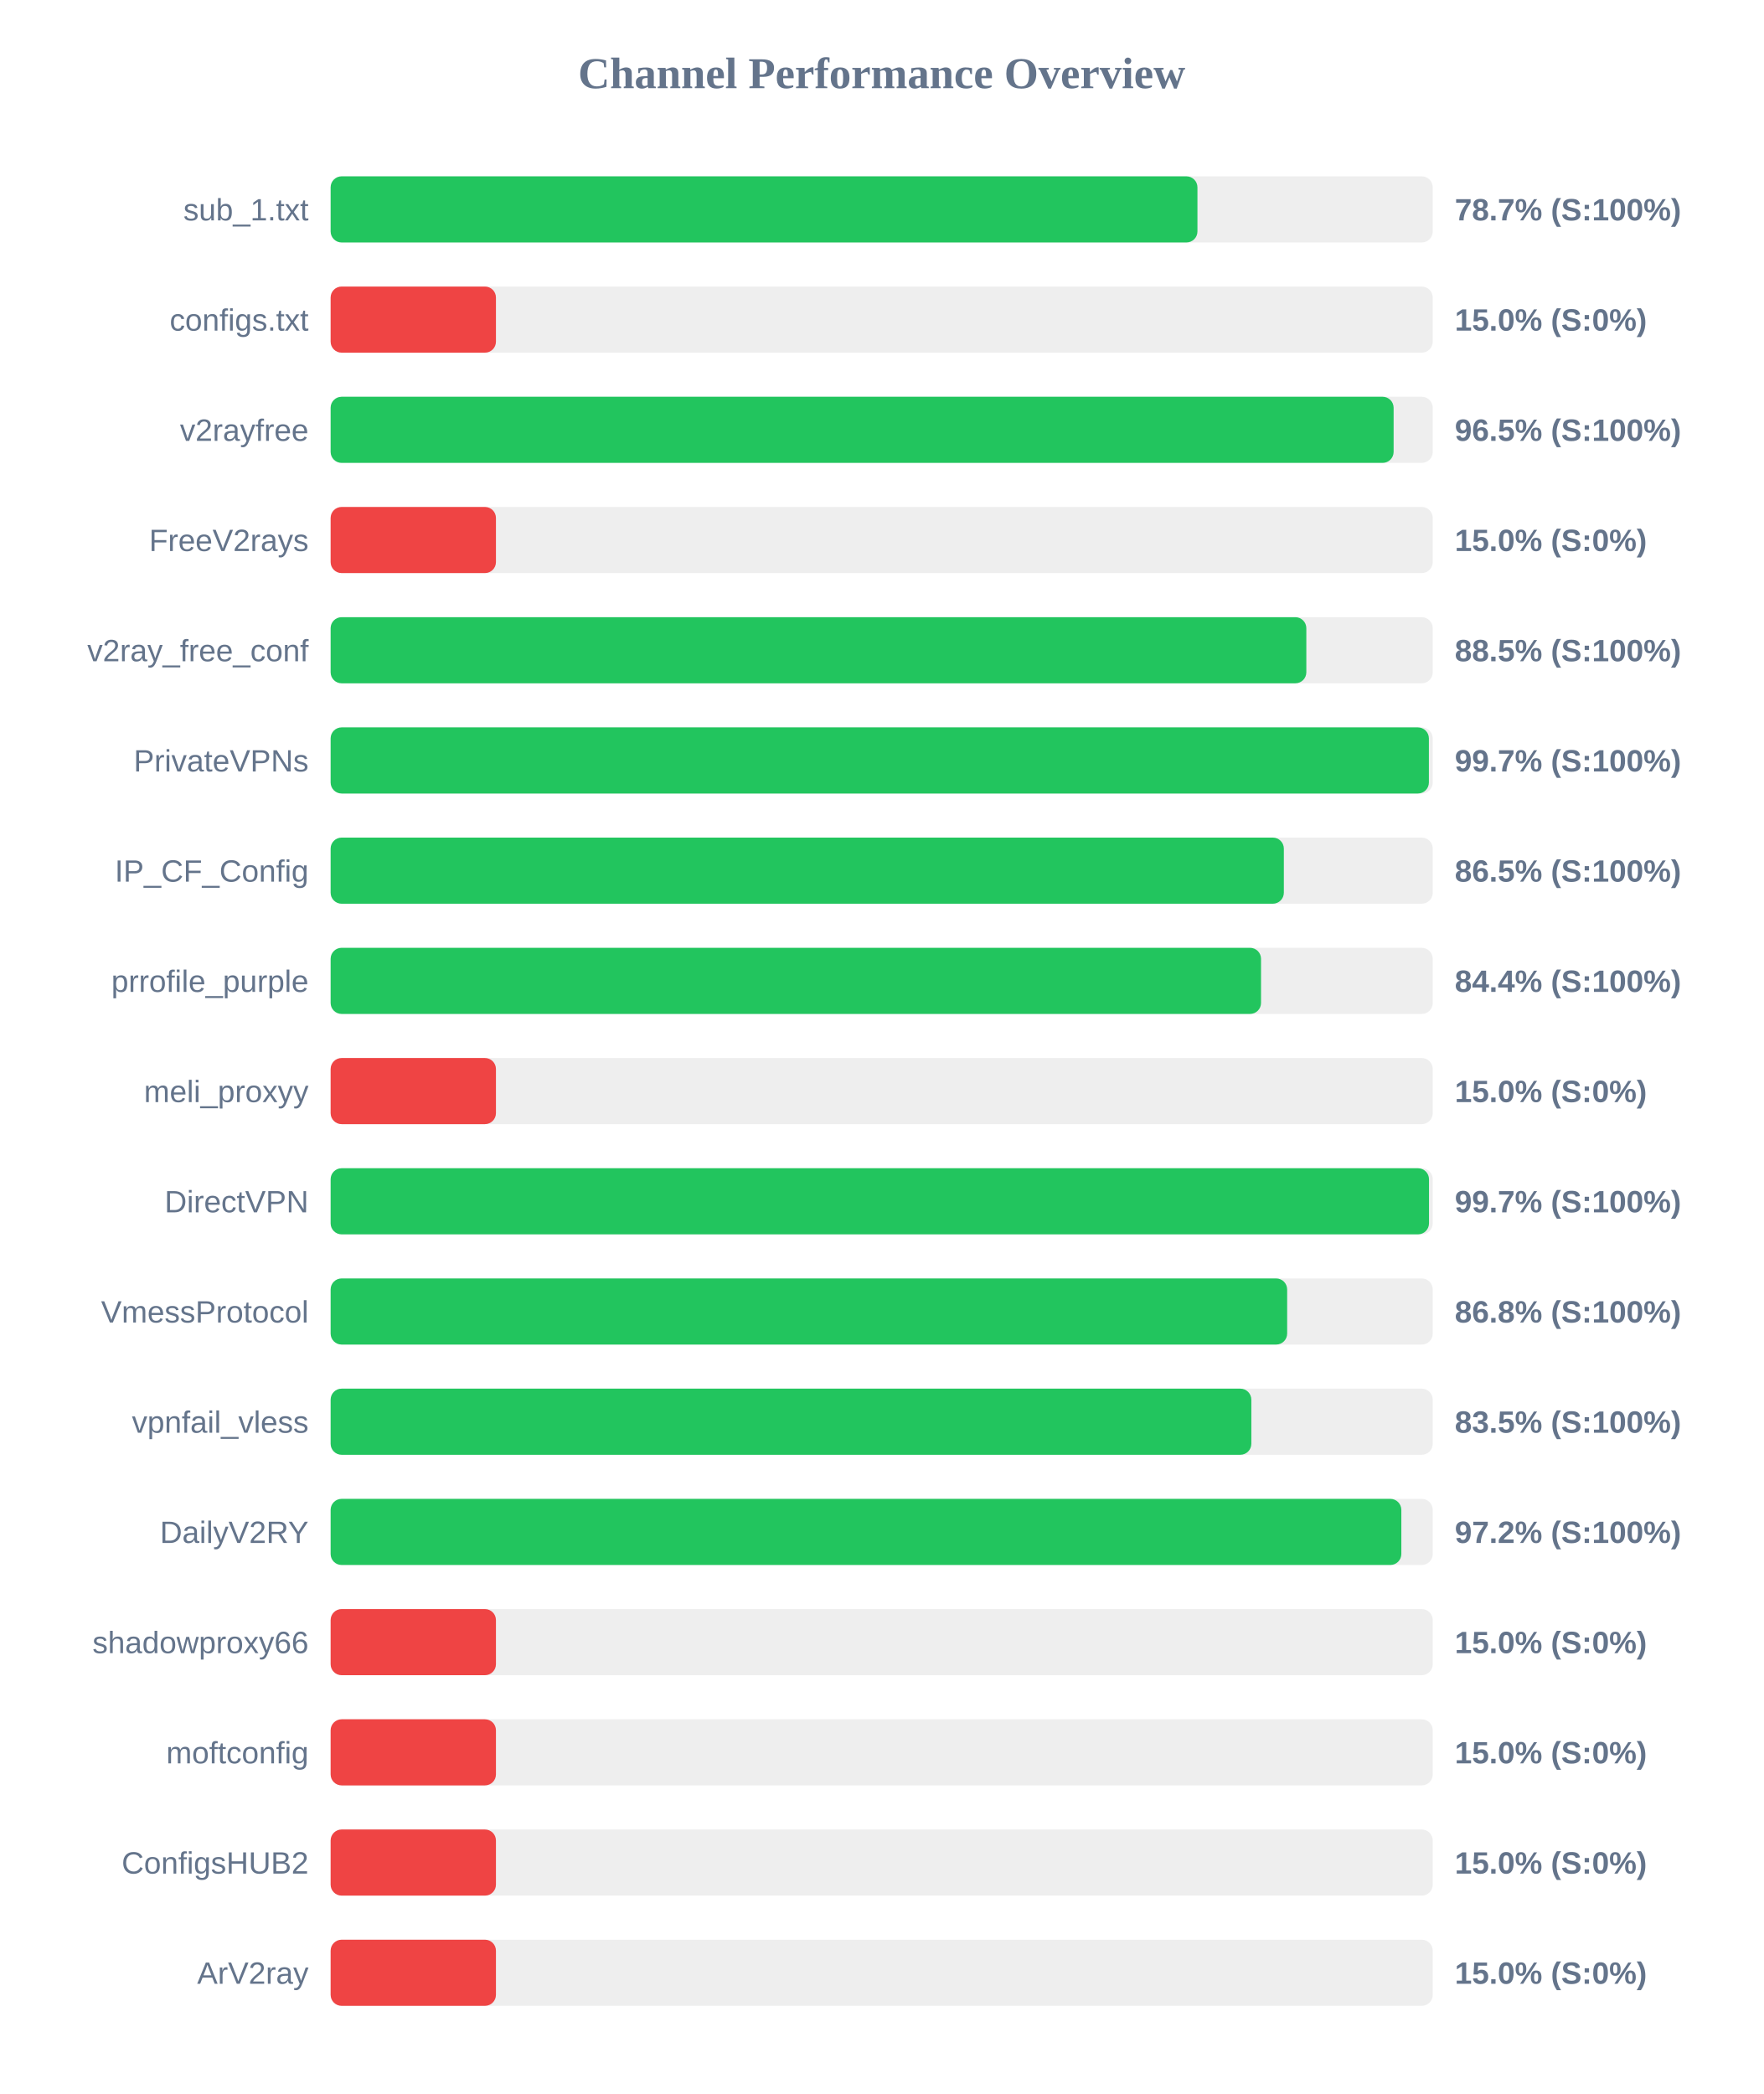
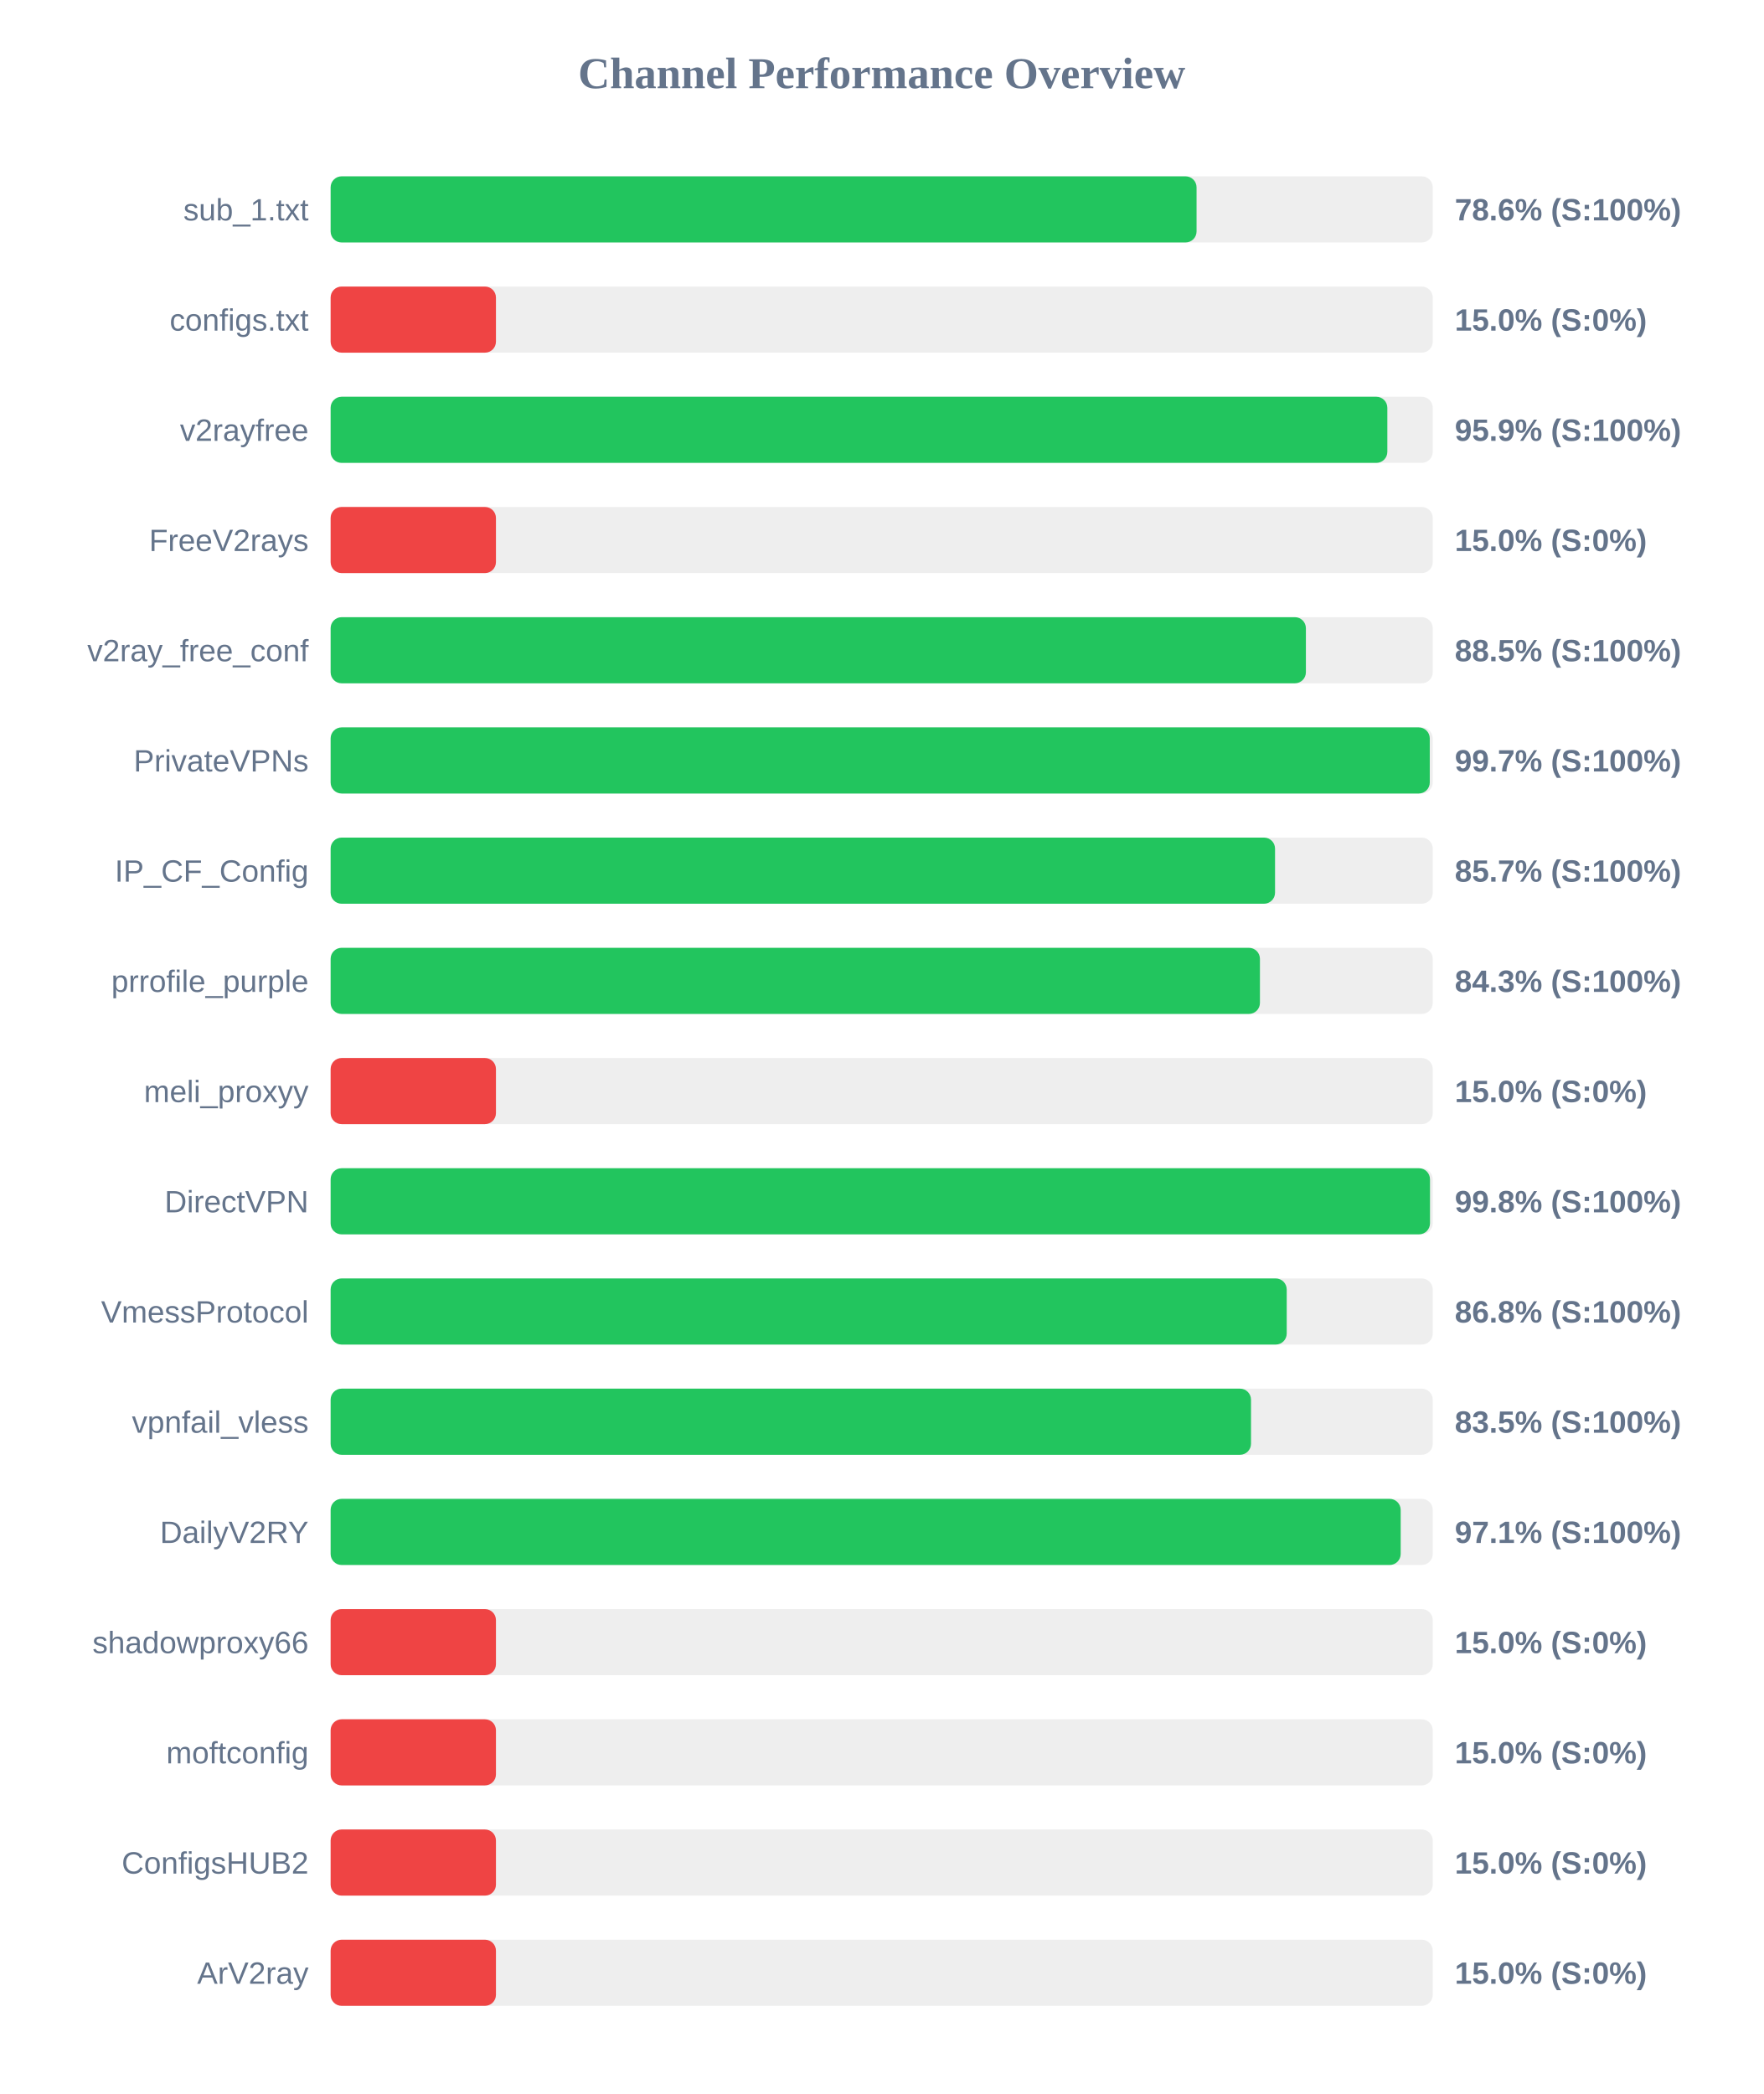
<svg xmlns="http://www.w3.org/2000/svg" width="800" height="950" version="1.1">
  <style>
        .row { font: 14px Arial; fill: #64748b; }
        .score { font: bold 14px Arial; fill: #64748b; }
    </style>
  <text x="400" y="40" text-anchor="middle" font-size="20px" font-weight="bold" fill="#64748b">Channel Performance Overview</text>
  <rect x="150" y="80" width="500" height="30" fill="#eee" rx="5" />
-   <rect x="150" y="80" width="393.25" height="30" fill="#22c55e" rx="5" />
+   <rect x="150" y="80" width="392.85" height="30" fill="#22c55e" rx="5" />
  <text x="140" y="100" text-anchor="end" class="row">sub_1.txt</text>
-   <text x="660" y="100" text-anchor="start" class="score">78.7% (S:100%)</text>
+   <text x="660" y="100" text-anchor="start" class="score">78.6% (S:100%)</text>
  <rect x="150" y="130" width="500" height="30" fill="#eee" rx="5" />
  <rect x="150" y="130" width="75.0" height="30" fill="#ef4444" rx="5" />
  <text x="140" y="150" text-anchor="end" class="row">configs.txt</text>
  <text x="660" y="150" text-anchor="start" class="score">15.0% (S:0%)</text>
  <rect x="150" y="180" width="500" height="30" fill="#eee" rx="5" />
-   <rect x="150" y="180" width="482.25" height="30" fill="#22c55e" rx="5" />
+   <rect x="150" y="180" width="479.4" height="30" fill="#22c55e" rx="5" />
  <text x="140" y="200" text-anchor="end" class="row">v2rayfree</text>
-   <text x="660" y="200" text-anchor="start" class="score">96.5% (S:100%)</text>
+   <text x="660" y="200" text-anchor="start" class="score">95.9% (S:100%)</text>
  <rect x="150" y="230" width="500" height="30" fill="#eee" rx="5" />
  <rect x="150" y="230" width="75.0" height="30" fill="#ef4444" rx="5" />
  <text x="140" y="250" text-anchor="end" class="row">FreeV2rays</text>
  <text x="660" y="250" text-anchor="start" class="score">15.0% (S:0%)</text>
  <rect x="150" y="280" width="500" height="30" fill="#eee" rx="5" />
-   <rect x="150" y="280" width="442.65" height="30" fill="#22c55e" rx="5" />
+   <rect x="150" y="280" width="442.45" height="30" fill="#22c55e" rx="5" />
  <text x="140" y="300" text-anchor="end" class="row">v2ray_free_conf</text>
  <text x="660" y="300" text-anchor="start" class="score">88.5% (S:100%)</text>
  <rect x="150" y="330" width="500" height="30" fill="#eee" rx="5" />
-   <rect x="150" y="330" width="498.25" height="30" fill="#22c55e" rx="5" />
+   <rect x="150" y="330" width="498.65" height="30" fill="#22c55e" rx="5" />
  <text x="140" y="350" text-anchor="end" class="row">PrivateVPNs</text>
  <text x="660" y="350" text-anchor="start" class="score">99.7% (S:100%)</text>
  <rect x="150" y="380" width="500" height="30" fill="#eee" rx="5" />
-   <rect x="150" y="380" width="432.45" height="30" fill="#22c55e" rx="5" />
+   <rect x="150" y="380" width="428.45" height="30" fill="#22c55e" rx="5" />
  <text x="140" y="400" text-anchor="end" class="row">IP_CF_Config</text>
-   <text x="660" y="400" text-anchor="start" class="score">86.5% (S:100%)</text>
+   <text x="660" y="400" text-anchor="start" class="score">85.7% (S:100%)</text>
  <rect x="150" y="430" width="500" height="30" fill="#eee" rx="5" />
-   <rect x="150" y="430" width="422.1" height="30" fill="#22c55e" rx="5" />
+   <rect x="150" y="430" width="421.6" height="30" fill="#22c55e" rx="5" />
  <text x="140" y="450" text-anchor="end" class="row">prrofile_purple</text>
-   <text x="660" y="450" text-anchor="start" class="score">84.4% (S:100%)</text>
+   <text x="660" y="450" text-anchor="start" class="score">84.3% (S:100%)</text>
  <rect x="150" y="480" width="500" height="30" fill="#eee" rx="5" />
  <rect x="150" y="480" width="75.0" height="30" fill="#ef4444" rx="5" />
  <text x="140" y="500" text-anchor="end" class="row">meli_proxyy</text>
  <text x="660" y="500" text-anchor="start" class="score">15.0% (S:0%)</text>
  <rect x="150" y="530" width="500" height="30" fill="#eee" rx="5" />
-   <rect x="150" y="530" width="498.3" height="30" fill="#22c55e" rx="5" />
+   <rect x="150" y="530" width="498.75" height="30" fill="#22c55e" rx="5" />
  <text x="140" y="550" text-anchor="end" class="row">DirectVPN</text>
-   <text x="660" y="550" text-anchor="start" class="score">99.7% (S:100%)</text>
+   <text x="660" y="550" text-anchor="start" class="score">99.8% (S:100%)</text>
  <rect x="150" y="580" width="500" height="30" fill="#eee" rx="5" />
-   <rect x="150" y="580" width="433.95" height="30" fill="#22c55e" rx="5" />
+   <rect x="150" y="580" width="433.75" height="30" fill="#22c55e" rx="5" />
  <text x="140" y="600" text-anchor="end" class="row">VmessProtocol</text>
  <text x="660" y="600" text-anchor="start" class="score">86.8% (S:100%)</text>
  <rect x="150" y="630" width="500" height="30" fill="#eee" rx="5" />
-   <rect x="150" y="630" width="417.7" height="30" fill="#22c55e" rx="5" />
+   <rect x="150" y="630" width="417.55" height="30" fill="#22c55e" rx="5" />
  <text x="140" y="650" text-anchor="end" class="row">vpnfail_vless</text>
  <text x="660" y="650" text-anchor="start" class="score">83.5% (S:100%)</text>
  <rect x="150" y="680" width="500" height="30" fill="#eee" rx="5" />
-   <rect x="150" y="680" width="485.75" height="30" fill="#22c55e" rx="5" />
+   <rect x="150" y="680" width="485.45" height="30" fill="#22c55e" rx="5" />
  <text x="140" y="700" text-anchor="end" class="row">DailyV2RY</text>
-   <text x="660" y="700" text-anchor="start" class="score">97.2% (S:100%)</text>
+   <text x="660" y="700" text-anchor="start" class="score">97.1% (S:100%)</text>
  <rect x="150" y="730" width="500" height="30" fill="#eee" rx="5" />
  <rect x="150" y="730" width="75.0" height="30" fill="#ef4444" rx="5" />
  <text x="140" y="750" text-anchor="end" class="row">shadowproxy66</text>
  <text x="660" y="750" text-anchor="start" class="score">15.0% (S:0%)</text>
  <rect x="150" y="780" width="500" height="30" fill="#eee" rx="5" />
  <rect x="150" y="780" width="75.0" height="30" fill="#ef4444" rx="5" />
  <text x="140" y="800" text-anchor="end" class="row">moftconfig</text>
  <text x="660" y="800" text-anchor="start" class="score">15.0% (S:0%)</text>
  <rect x="150" y="830" width="500" height="30" fill="#eee" rx="5" />
  <rect x="150" y="830" width="75.0" height="30" fill="#ef4444" rx="5" />
  <text x="140" y="850" text-anchor="end" class="row">ConfigsHUB2</text>
  <text x="660" y="850" text-anchor="start" class="score">15.0% (S:0%)</text>
  <rect x="150" y="880" width="500" height="30" fill="#eee" rx="5" />
  <rect x="150" y="880" width="75.0" height="30" fill="#ef4444" rx="5" />
  <text x="140" y="900" text-anchor="end" class="row">ArV2ray</text>
  <text x="660" y="900" text-anchor="start" class="score">15.0% (S:0%)</text>
</svg>
